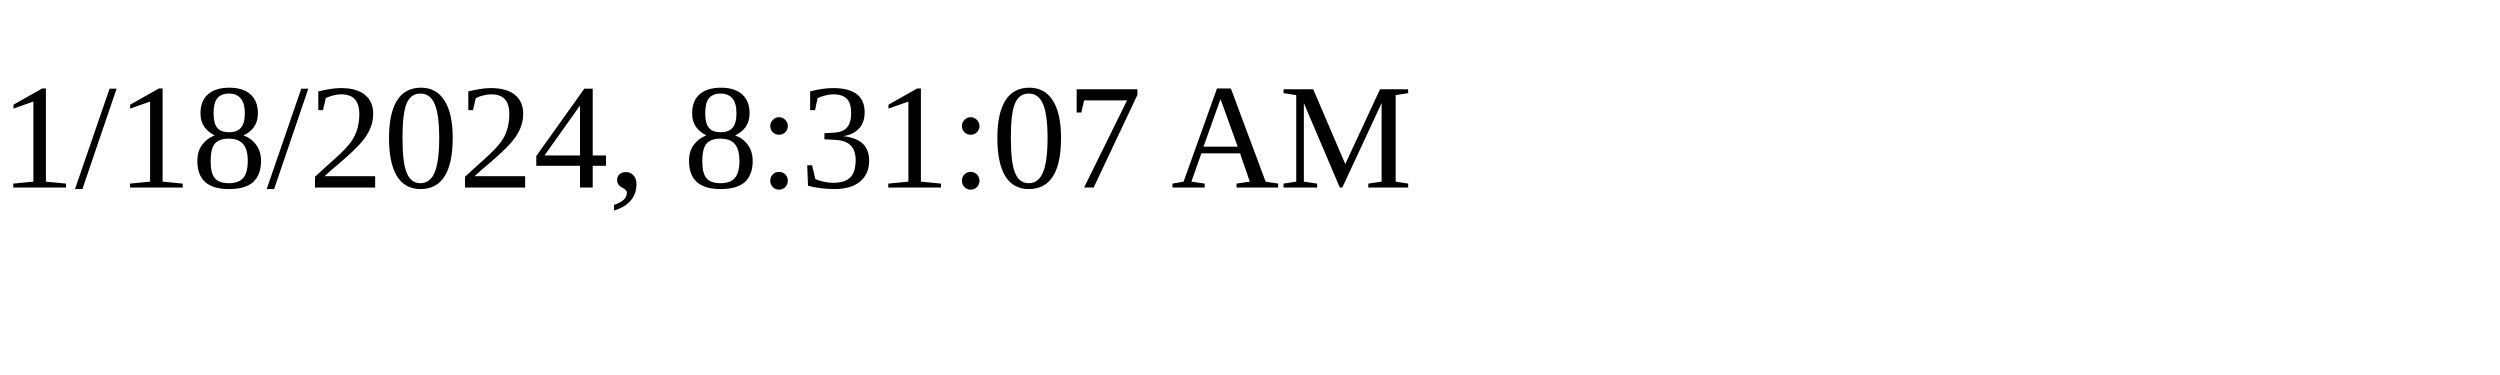
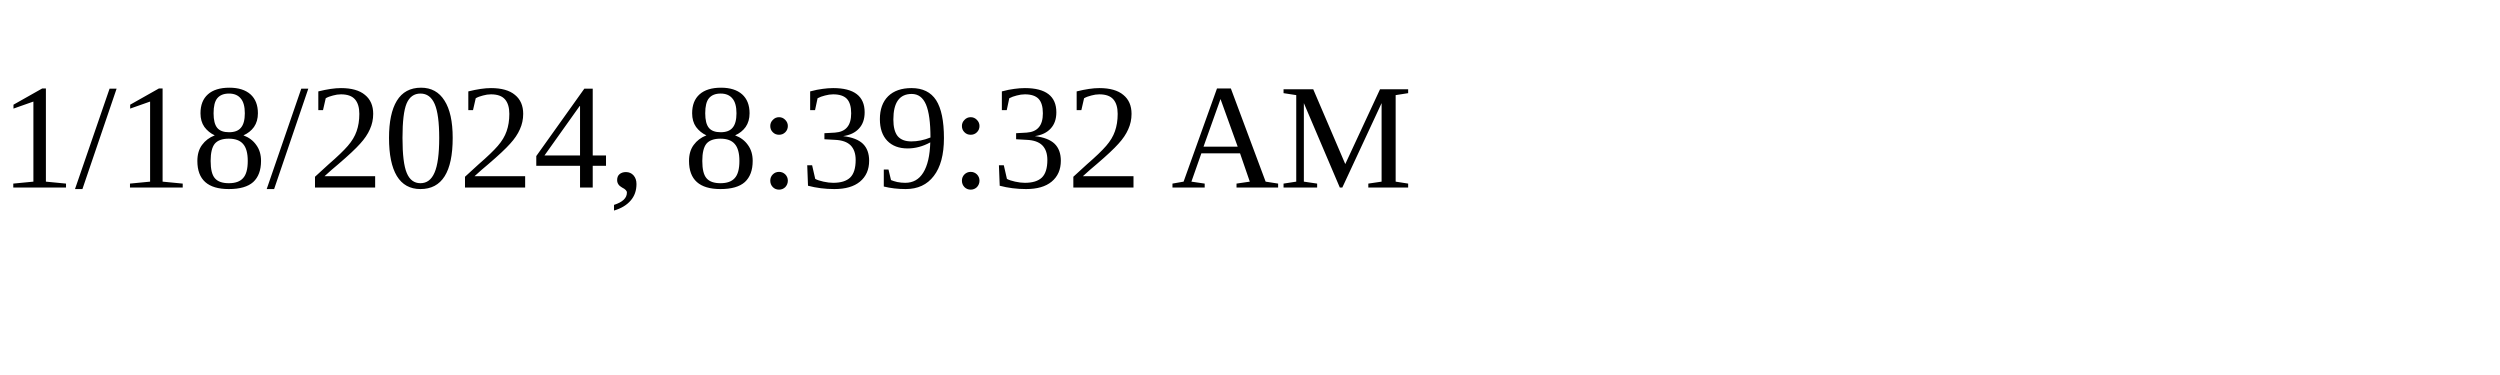
<svg xmlns="http://www.w3.org/2000/svg" height="30" width="200">
-   <text x="0" y="15">1/18/2024, 8:31:07 AM</text>
+   <text x="0" y="15">1/18/2024, 8:39:32 AM</text>
</svg>
